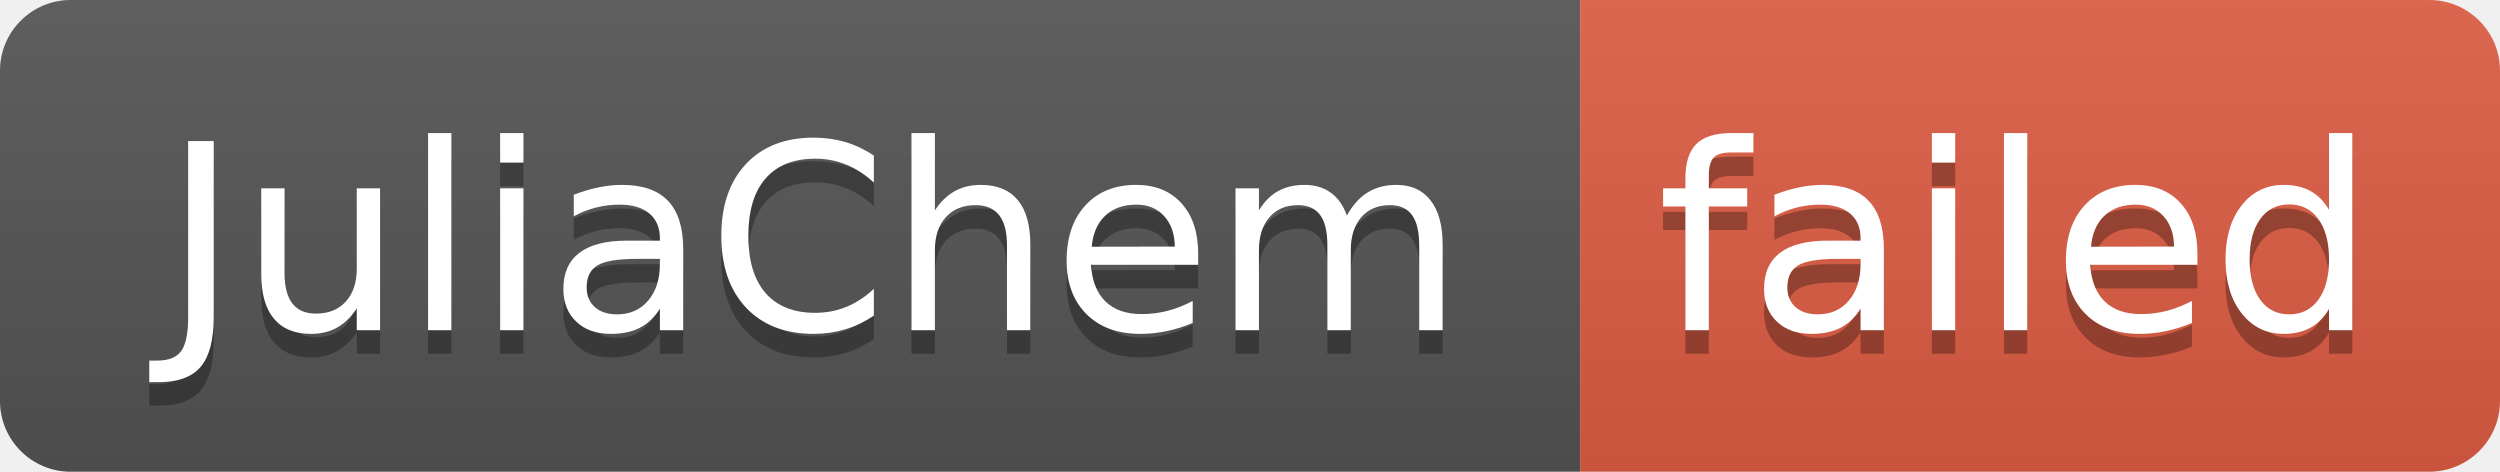
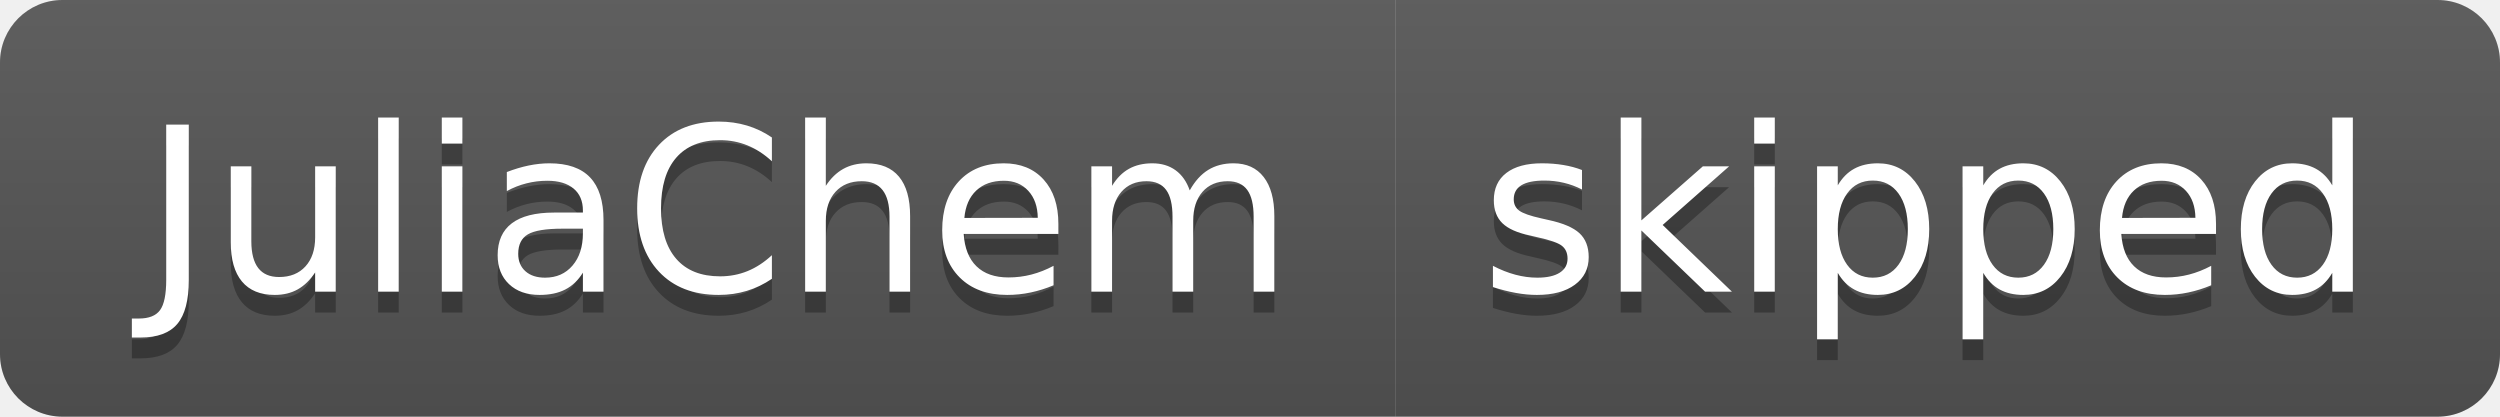
- <svg xmlns="http://www.w3.org/2000/svg" width="106" height="20" role="img" aria-label="JuliaChem: failed">
+ <svg xmlns="http://www.w3.org/2000/svg" width="120" height="20" role="img" aria-label="JuliaChem: skipped">
  <linearGradient id="s" x2="0" y2="100%">
    <stop offset="0" stop-color="#bbb" stop-opacity=".1" />
    <stop offset="1" stop-opacity=".1" />
  </linearGradient>
  <clipPath id="r">
-     <rect width="106" height="20" rx="3" fill="#fff" />
+     <rect width="120" height="20" rx="3" fill="#fff" />
  </clipPath>
  <g clip-path="url(#r)">
    <rect width="67" height="20" fill="#555" />
-     <rect x="67" width="39" height="20" fill="#e05d44" />
-     <rect width="106" height="20" fill="url(#s)" />
+     <rect x="67" width="53" height="20" fill="#555" />
+     <rect width="120" height="20" fill="url(#s)" />
  </g>
  <g fill="#fff" text-anchor="middle" font-family="Verdana,Geneva,DejaVu Sans,sans-serif" text-rendering="geometricPrecision" font-size="110">
    <text aria-hidden="true" x="345" y="150" fill="#010101" fill-opacity=".3" transform="scale(.1)" textLength="570">JuliaChem</text>
    <text x="345" y="140" transform="scale(.1)" fill="#fff" textLength="570">JuliaChem</text>
-     <text aria-hidden="true" x="855" y="150" fill="#010101" fill-opacity=".3" transform="scale(.1)" textLength="290">failed</text>
-     <text x="855" y="140" transform="scale(.1)" fill="#fff" textLength="290">failed</text>
+     <text aria-hidden="true" x="925" y="150" fill="#010101" fill-opacity=".3" transform="scale(.1)" textLength="430">skipped</text>
+     <text x="925" y="140" transform="scale(.1)" fill="#fff" textLength="430">skipped</text>
  </g>
</svg>
